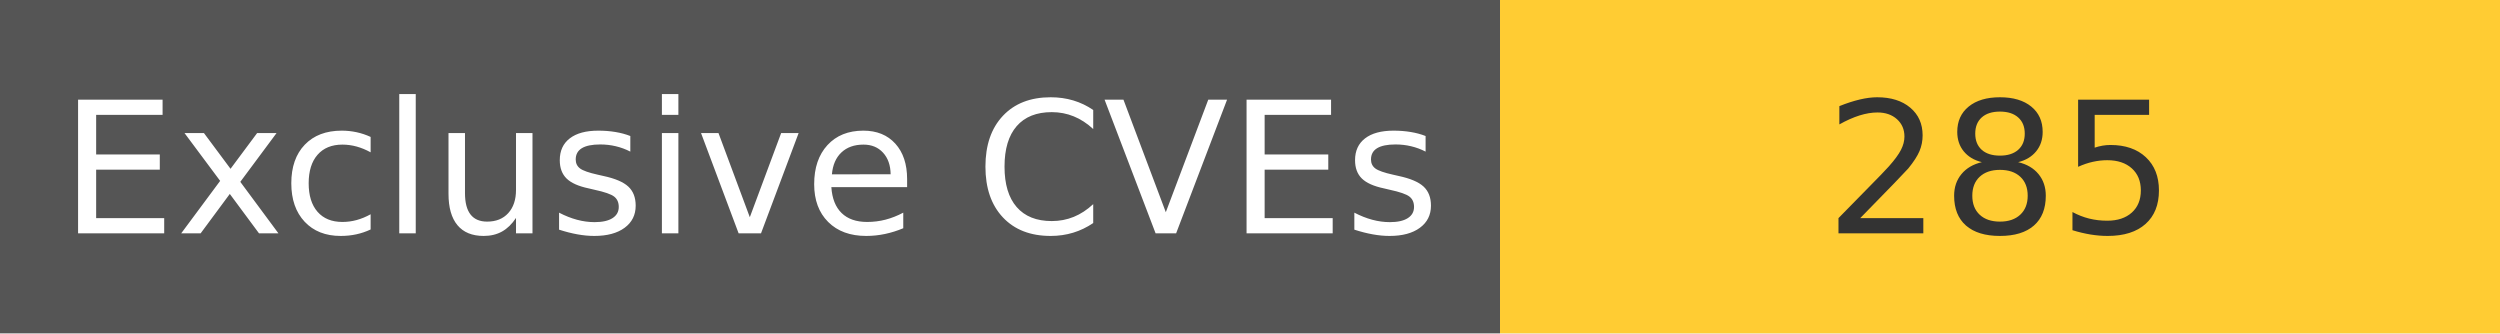
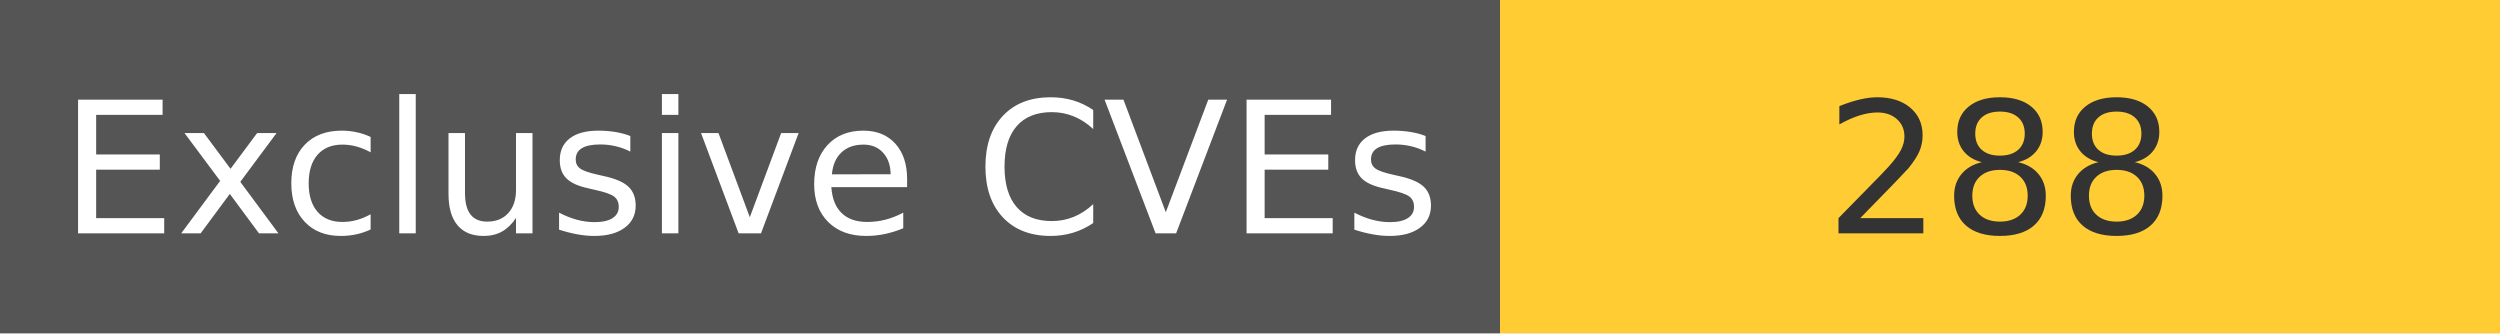
<svg xmlns="http://www.w3.org/2000/svg" width="150" height="20" role="img">
  <linearGradient id="s" x2="0" y2="100%">
    <stop offset="0" stop-color="#bbb" stop-opacity=".1" />
    <stop offset="1" stop-opacity=".1" />
  </linearGradient>
  <g>
    <rect width="90" height="20" fill="#555" />
    <rect x="90" width="267" height="20" fill="#ffcc33" />
  </g>
  <g fill="#fff" text-anchor="middle" font-family="Verdana,Geneva,DejaVu Sans,sans-serif" text-rendering="geometricPrecision" font-size="110">
    <text x="450" y="140" transform="scale(.1)" fill="#fff">
            Exclusive CVEs
        </text>
    <text x="1200" y="140" transform="scale(.1)" fill="#333">
-             285
+             288
        </text>
  </g>
</svg>
